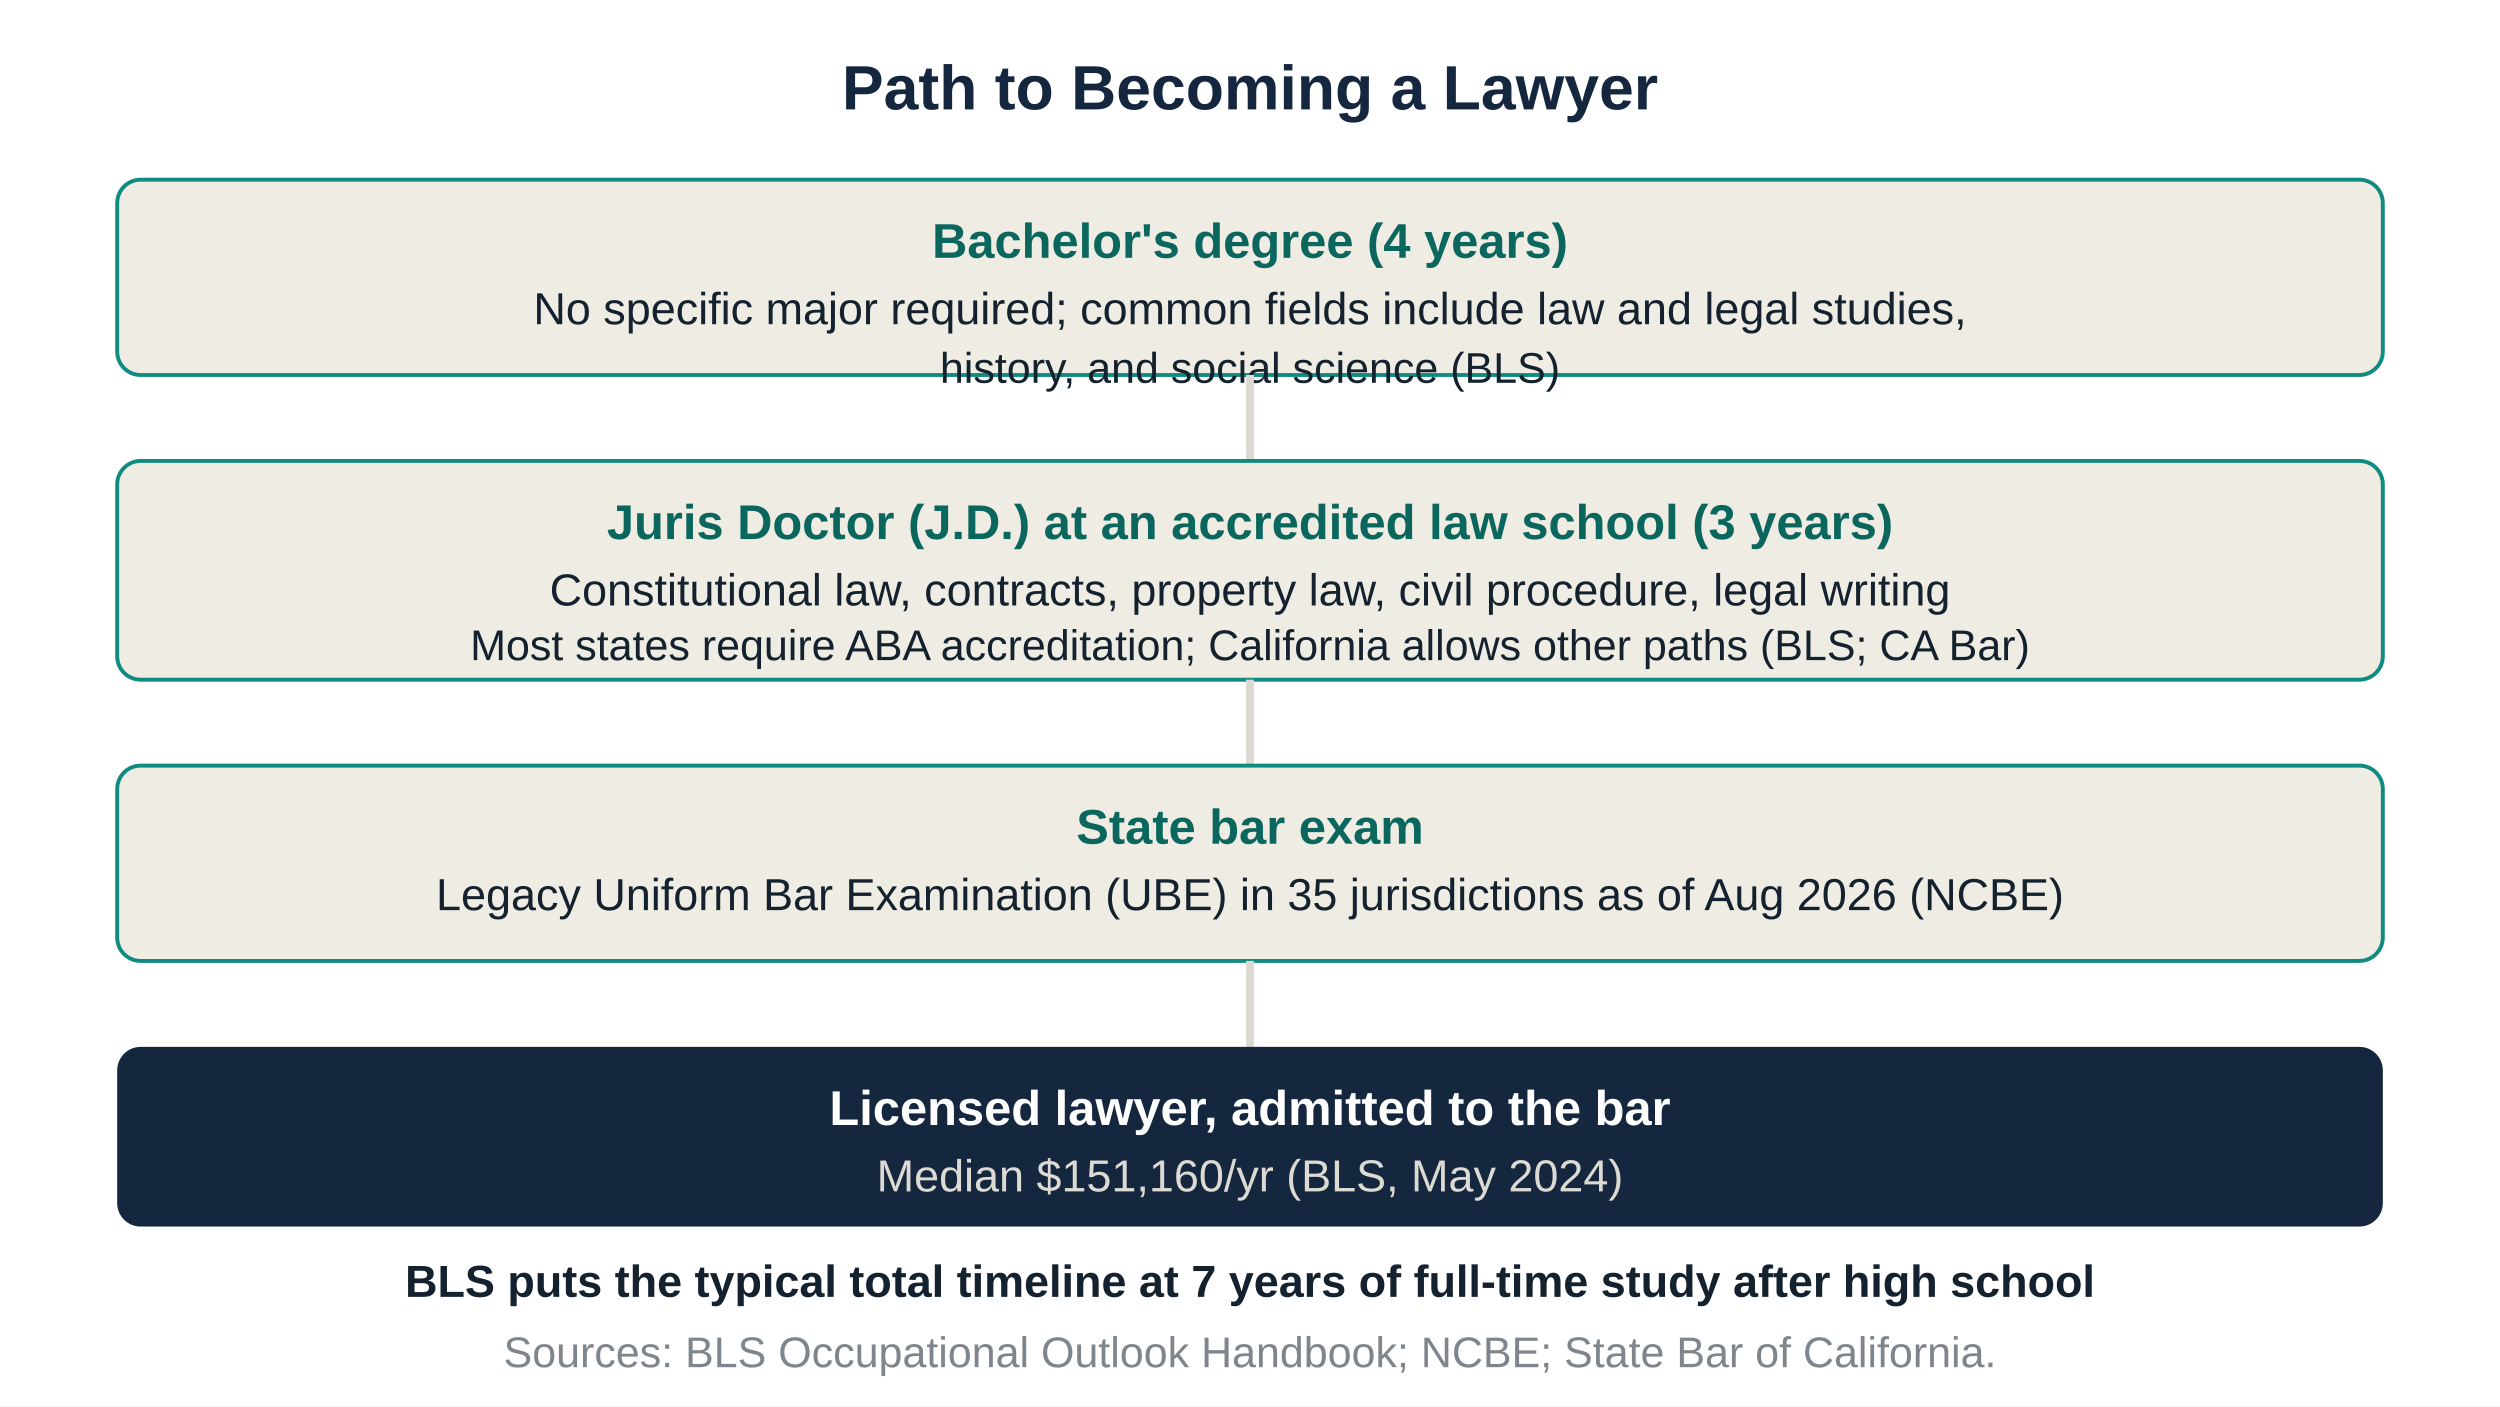
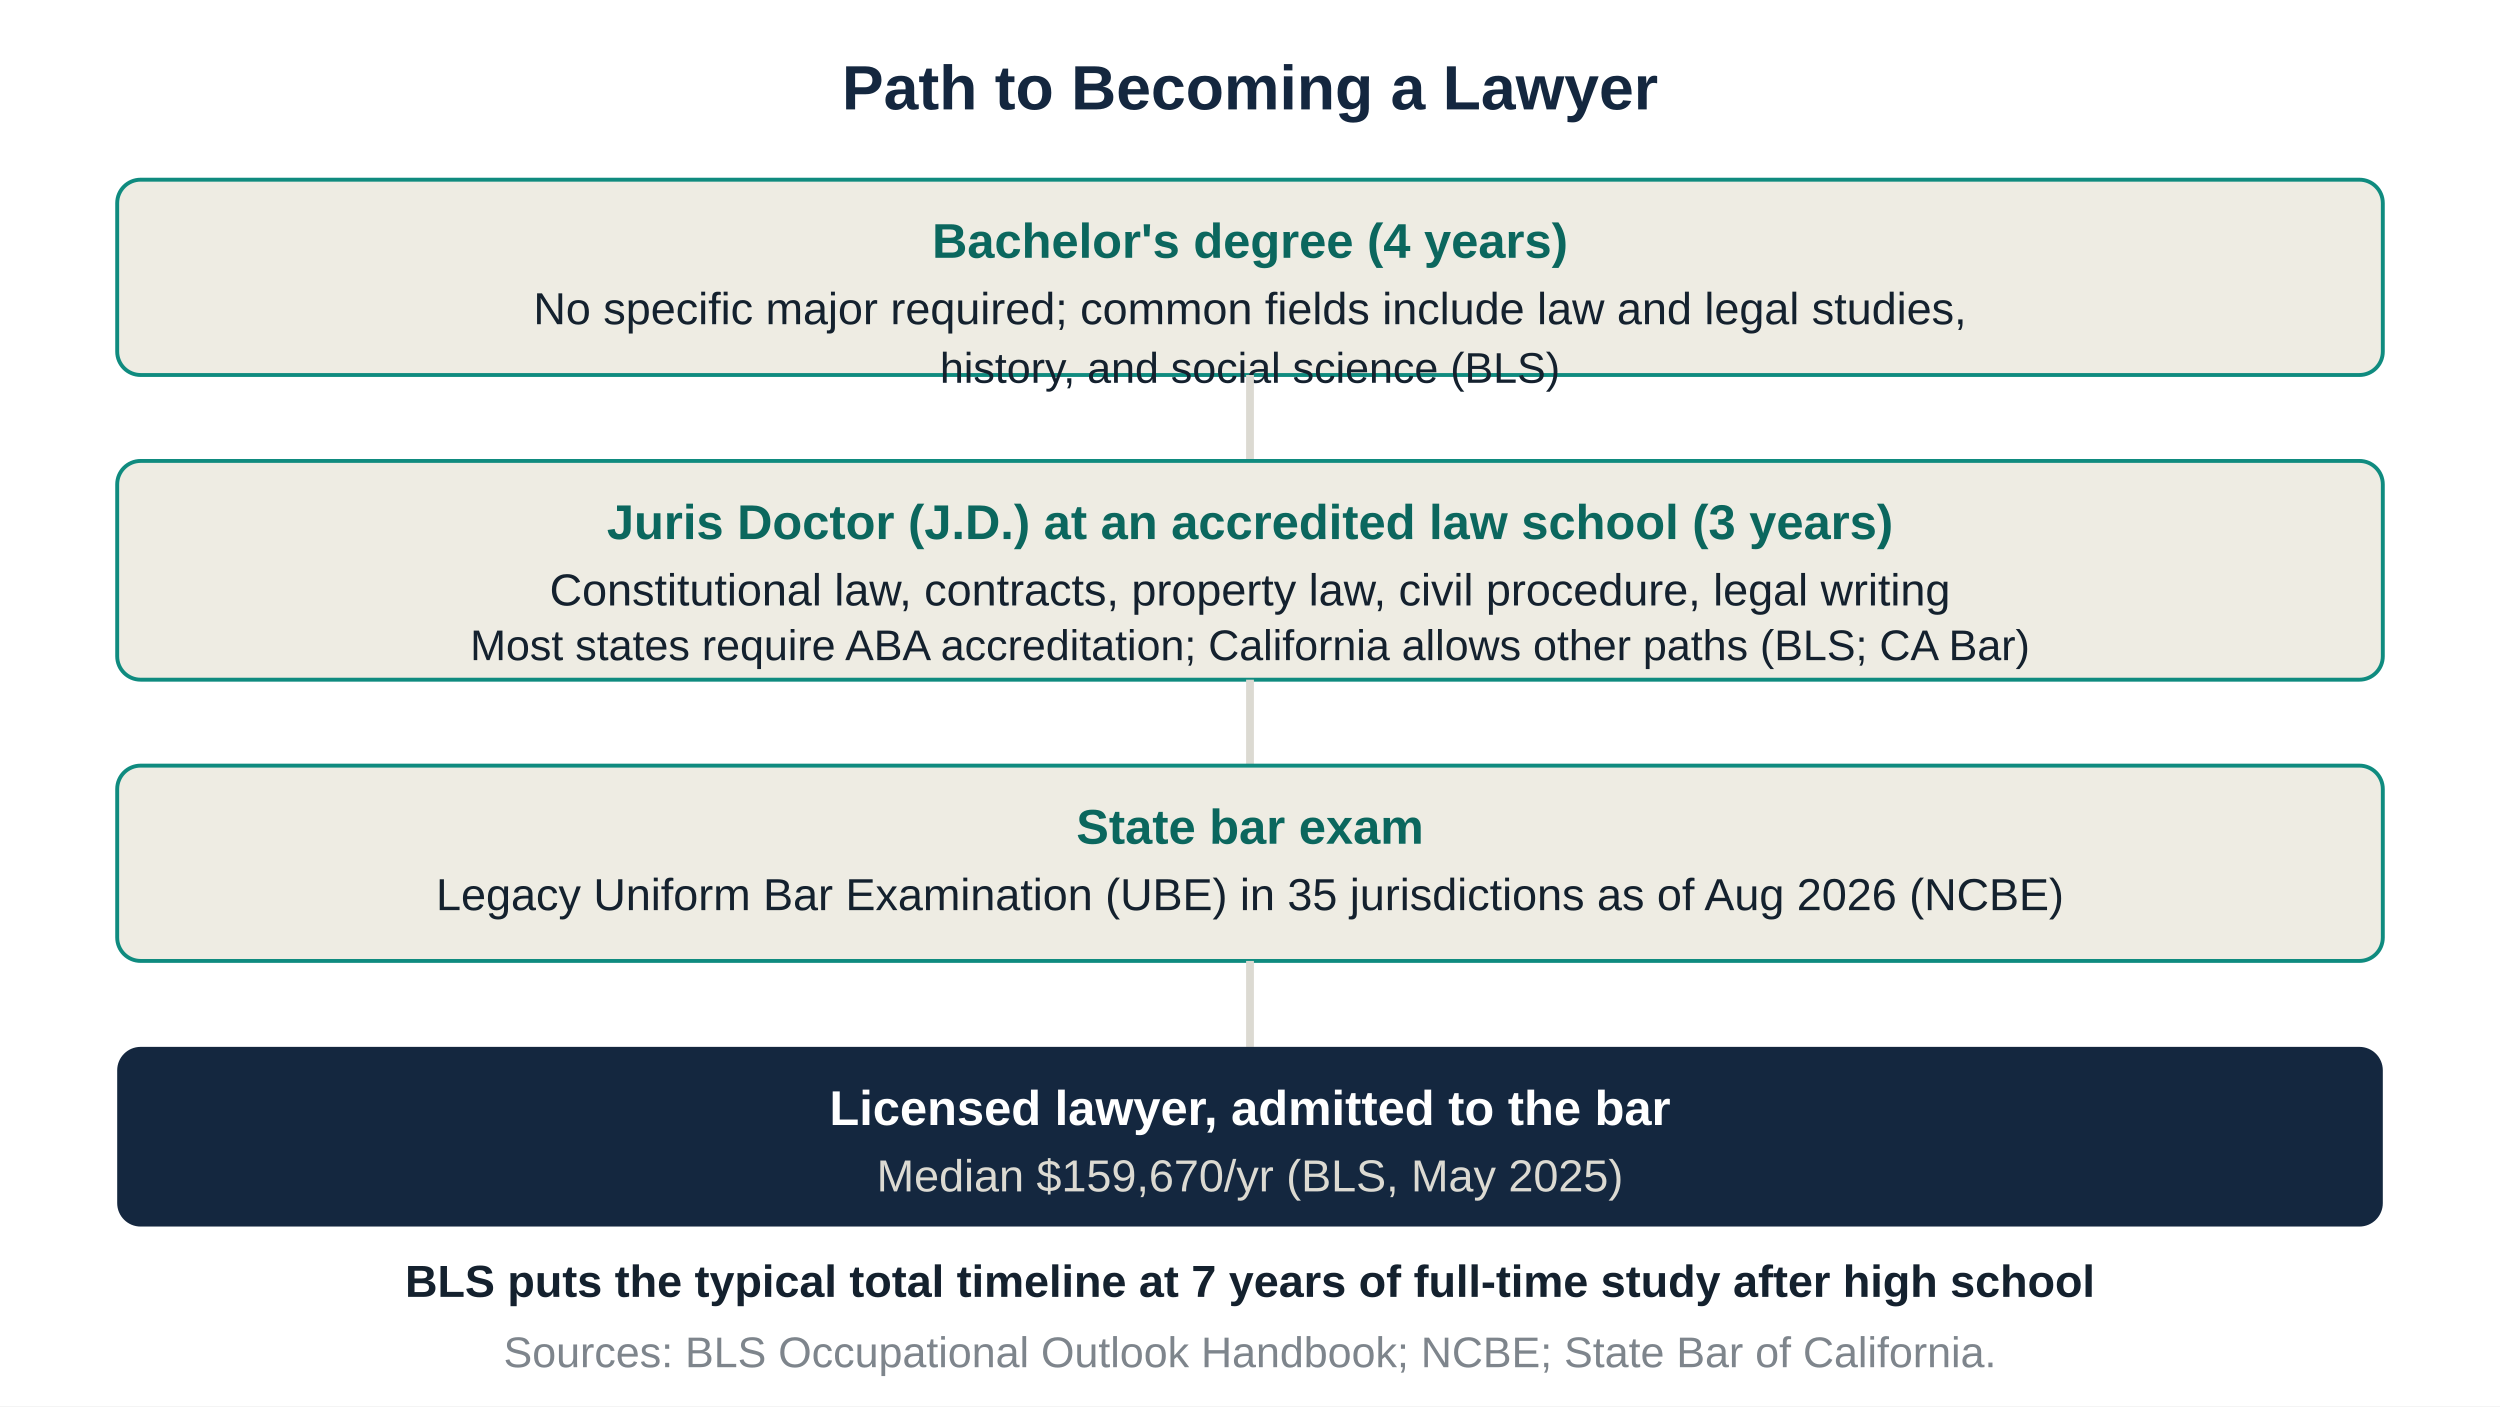
<svg xmlns="http://www.w3.org/2000/svg" viewBox="0 0 640 360" font-family="Arial, sans-serif">
  <rect width="640" height="360" fill="white" />
  <text x="320" y="28" text-anchor="middle" font-size="16" font-weight="700" fill="#14273f">Path to Becoming a Lawyer</text>
  <g font-size="12.5" fill="#14212e">
    <rect x="30" y="46" width="580" height="50" rx="6" fill="#eeece3" stroke="#0f8b7f" />
    <text x="320" y="66" text-anchor="middle" font-weight="700" fill="#0b675e">Bachelor's degree (4 years)</text>
    <text x="320" y="83" text-anchor="middle" font-size="11.5">No specific major required; common fields include law and legal studies,</text>
    <text x="320" y="98" text-anchor="middle" font-size="11">history, and social science (BLS)</text>
    <line x1="320" y1="96" x2="320" y2="118" stroke="#dcdad2" stroke-width="2" />
    <rect x="30" y="118" width="580" height="56" rx="6" fill="#eeece3" stroke="#0f8b7f" />
    <text x="320" y="138" text-anchor="middle" font-weight="700" fill="#0b675e">Juris Doctor (J.D.) at an accredited law school (3 years)</text>
    <text x="320" y="155" text-anchor="middle" font-size="11.5">Constitutional law, contracts, property law, civil procedure, legal writing</text>
    <text x="320" y="169" text-anchor="middle" font-size="11">Most states require ABA accreditation; California allows other paths (BLS; CA Bar)</text>
    <line x1="320" y1="174" x2="320" y2="196" stroke="#dcdad2" stroke-width="2" />
    <rect x="30" y="196" width="580" height="50" rx="6" fill="#eeece3" stroke="#0f8b7f" />
    <text x="320" y="216" text-anchor="middle" font-weight="700" fill="#0b675e">State bar exam</text>
    <text x="320" y="233" text-anchor="middle" font-size="11.5">Legacy Uniform Bar Examination (UBE) in 35 jurisdictions as of Aug 2026 (NCBE)</text>
    <line x1="320" y1="246" x2="320" y2="268" stroke="#dcdad2" stroke-width="2" />
    <rect x="30" y="268" width="580" height="46" rx="6" fill="#14273f" />
    <text x="320" y="288" text-anchor="middle" font-weight="700" fill="white">Licensed lawyer, admitted to the bar</text>
-     <text x="320" y="305" text-anchor="middle" font-size="11.5" fill="#dcdad2">Median $151,160/yr (BLS, May 2024)</text>
+     <text x="320" y="305" text-anchor="middle" font-size="11.5" fill="#dcdad2">Median $159,670/yr (BLS, May 2025)</text>
  </g>
  <text x="320" y="332" text-anchor="middle" font-size="11.5" fill="#14212e" font-weight="700">BLS puts the typical total timeline at 7 years of full-time study after high school</text>
  <text x="320" y="350" text-anchor="middle" font-size="11" fill="#14212e" opacity="0.55">Sources: BLS Occupational Outlook Handbook; NCBE; State Bar of California.</text>
</svg>
